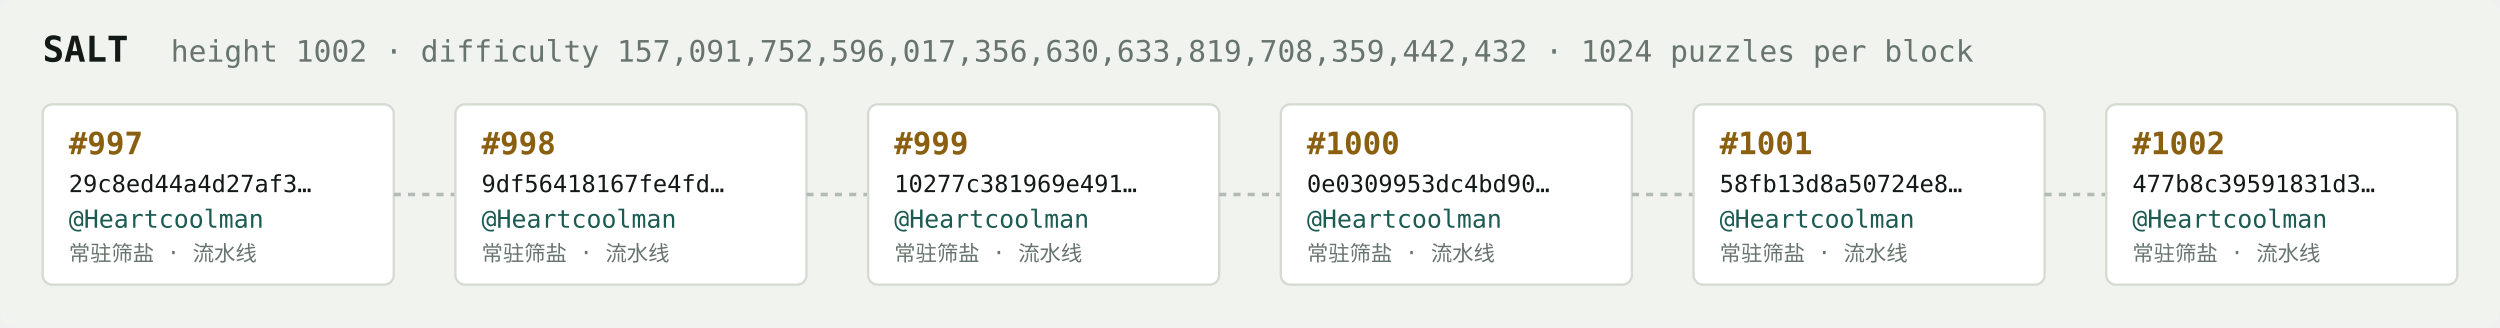
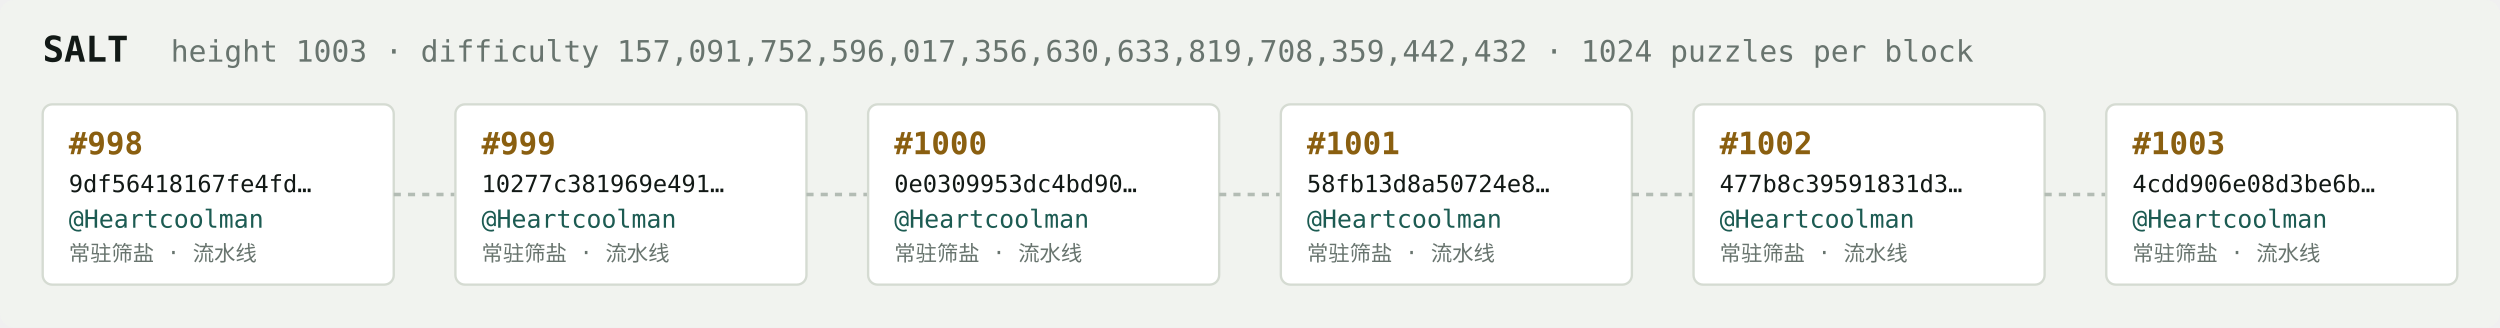
<svg xmlns="http://www.w3.org/2000/svg" width="1054" height="138" viewBox="0 0 1054 138" font-family="ui-monospace,SFMono-Regular,Menlo,monospace">
  <rect fill="#f1f3ef" width="1054" height="138" rx="6" />
  <text x="18" y="26" fill="#121916" font-size="15" font-weight="700">SALT</text>
-   <text x="72" y="26" fill="#68746e" font-size="12.5">height 1002 · difficulty 157,091,752,596,017,356,630,633,819,708,359,442,432 · 1024 puzzles per block</text>
+   <text x="72" y="26" fill="#68746e" font-size="12.5">height 1003 · difficulty 157,091,752,596,017,356,630,633,819,708,359,442,432 · 1024 puzzles per block</text>
  <rect x="18" y="44" width="148" height="76" rx="4" fill="#ffffff" stroke="#d5dbd2" stroke-width="1" />
-   <text x="29" y="65" fill="#8a5f10" font-size="13" font-weight="700">#997</text>
-   <text x="29" y="81" fill="#121916" font-size="10">29c8ed44a4d27af3…</text>
+   <text x="29" y="65" fill="#8a5f10" font-size="13" font-weight="700">#998</text>
+   <text x="29" y="81" fill="#121916" font-size="10">9df56418167fe4fd…</text>
  <text x="29" y="96" fill="#1c5b52" font-size="10.5">@Heartcoolman</text>
  <text x="29" y="110" fill="#68746e" font-size="9">常驻筛盐 · 流水线</text>
  <line x1="166" y1="82.0" x2="192" y2="82.0" stroke="#b3bcb4" stroke-width="1.5" stroke-dasharray="3 3" />
  <rect x="192" y="44" width="148" height="76" rx="4" fill="#ffffff" stroke="#d5dbd2" stroke-width="1" />
-   <text x="203" y="65" fill="#8a5f10" font-size="13" font-weight="700">#998</text>
-   <text x="203" y="81" fill="#121916" font-size="10">9df56418167fe4fd…</text>
+   <text x="203" y="65" fill="#8a5f10" font-size="13" font-weight="700">#999</text>
+   <text x="203" y="81" fill="#121916" font-size="10">10277c381969e491…</text>
  <text x="203" y="96" fill="#1c5b52" font-size="10.5">@Heartcoolman</text>
  <text x="203" y="110" fill="#68746e" font-size="9">常驻筛盐 · 流水线</text>
  <line x1="340" y1="82.0" x2="366" y2="82.0" stroke="#b3bcb4" stroke-width="1.5" stroke-dasharray="3 3" />
  <rect x="366" y="44" width="148" height="76" rx="4" fill="#ffffff" stroke="#d5dbd2" stroke-width="1" />
-   <text x="377" y="65" fill="#8a5f10" font-size="13" font-weight="700">#999</text>
-   <text x="377" y="81" fill="#121916" font-size="10">10277c381969e491…</text>
+   <text x="377" y="65" fill="#8a5f10" font-size="13" font-weight="700">#1000</text>
+   <text x="377" y="81" fill="#121916" font-size="10">0e0309953dc4bd90…</text>
  <text x="377" y="96" fill="#1c5b52" font-size="10.5">@Heartcoolman</text>
  <text x="377" y="110" fill="#68746e" font-size="9">常驻筛盐 · 流水线</text>
  <line x1="514" y1="82.0" x2="540" y2="82.0" stroke="#b3bcb4" stroke-width="1.5" stroke-dasharray="3 3" />
  <rect x="540" y="44" width="148" height="76" rx="4" fill="#ffffff" stroke="#d5dbd2" stroke-width="1" />
-   <text x="551" y="65" fill="#8a5f10" font-size="13" font-weight="700">#1000</text>
-   <text x="551" y="81" fill="#121916" font-size="10">0e0309953dc4bd90…</text>
+   <text x="551" y="65" fill="#8a5f10" font-size="13" font-weight="700">#1001</text>
+   <text x="551" y="81" fill="#121916" font-size="10">58fb13d8a50724e8…</text>
  <text x="551" y="96" fill="#1c5b52" font-size="10.5">@Heartcoolman</text>
  <text x="551" y="110" fill="#68746e" font-size="9">常驻筛盐 · 流水线</text>
  <line x1="688" y1="82.0" x2="714" y2="82.0" stroke="#b3bcb4" stroke-width="1.5" stroke-dasharray="3 3" />
  <rect x="714" y="44" width="148" height="76" rx="4" fill="#ffffff" stroke="#d5dbd2" stroke-width="1" />
-   <text x="725" y="65" fill="#8a5f10" font-size="13" font-weight="700">#1001</text>
-   <text x="725" y="81" fill="#121916" font-size="10">58fb13d8a50724e8…</text>
+   <text x="725" y="65" fill="#8a5f10" font-size="13" font-weight="700">#1002</text>
+   <text x="725" y="81" fill="#121916" font-size="10">477b8c39591831d3…</text>
  <text x="725" y="96" fill="#1c5b52" font-size="10.5">@Heartcoolman</text>
  <text x="725" y="110" fill="#68746e" font-size="9">常驻筛盐 · 流水线</text>
  <line x1="862" y1="82.0" x2="888" y2="82.0" stroke="#b3bcb4" stroke-width="1.5" stroke-dasharray="3 3" />
  <rect x="888" y="44" width="148" height="76" rx="4" fill="#ffffff" stroke="#d5dbd2" stroke-width="1" />
-   <text x="899" y="65" fill="#8a5f10" font-size="13" font-weight="700">#1002</text>
-   <text x="899" y="81" fill="#121916" font-size="10">477b8c39591831d3…</text>
+   <text x="899" y="65" fill="#8a5f10" font-size="13" font-weight="700">#1003</text>
+   <text x="899" y="81" fill="#121916" font-size="10">4cdd906e08d3be6b…</text>
  <text x="899" y="96" fill="#1c5b52" font-size="10.5">@Heartcoolman</text>
  <text x="899" y="110" fill="#68746e" font-size="9">常驻筛盐 · 流水线</text>
</svg>
